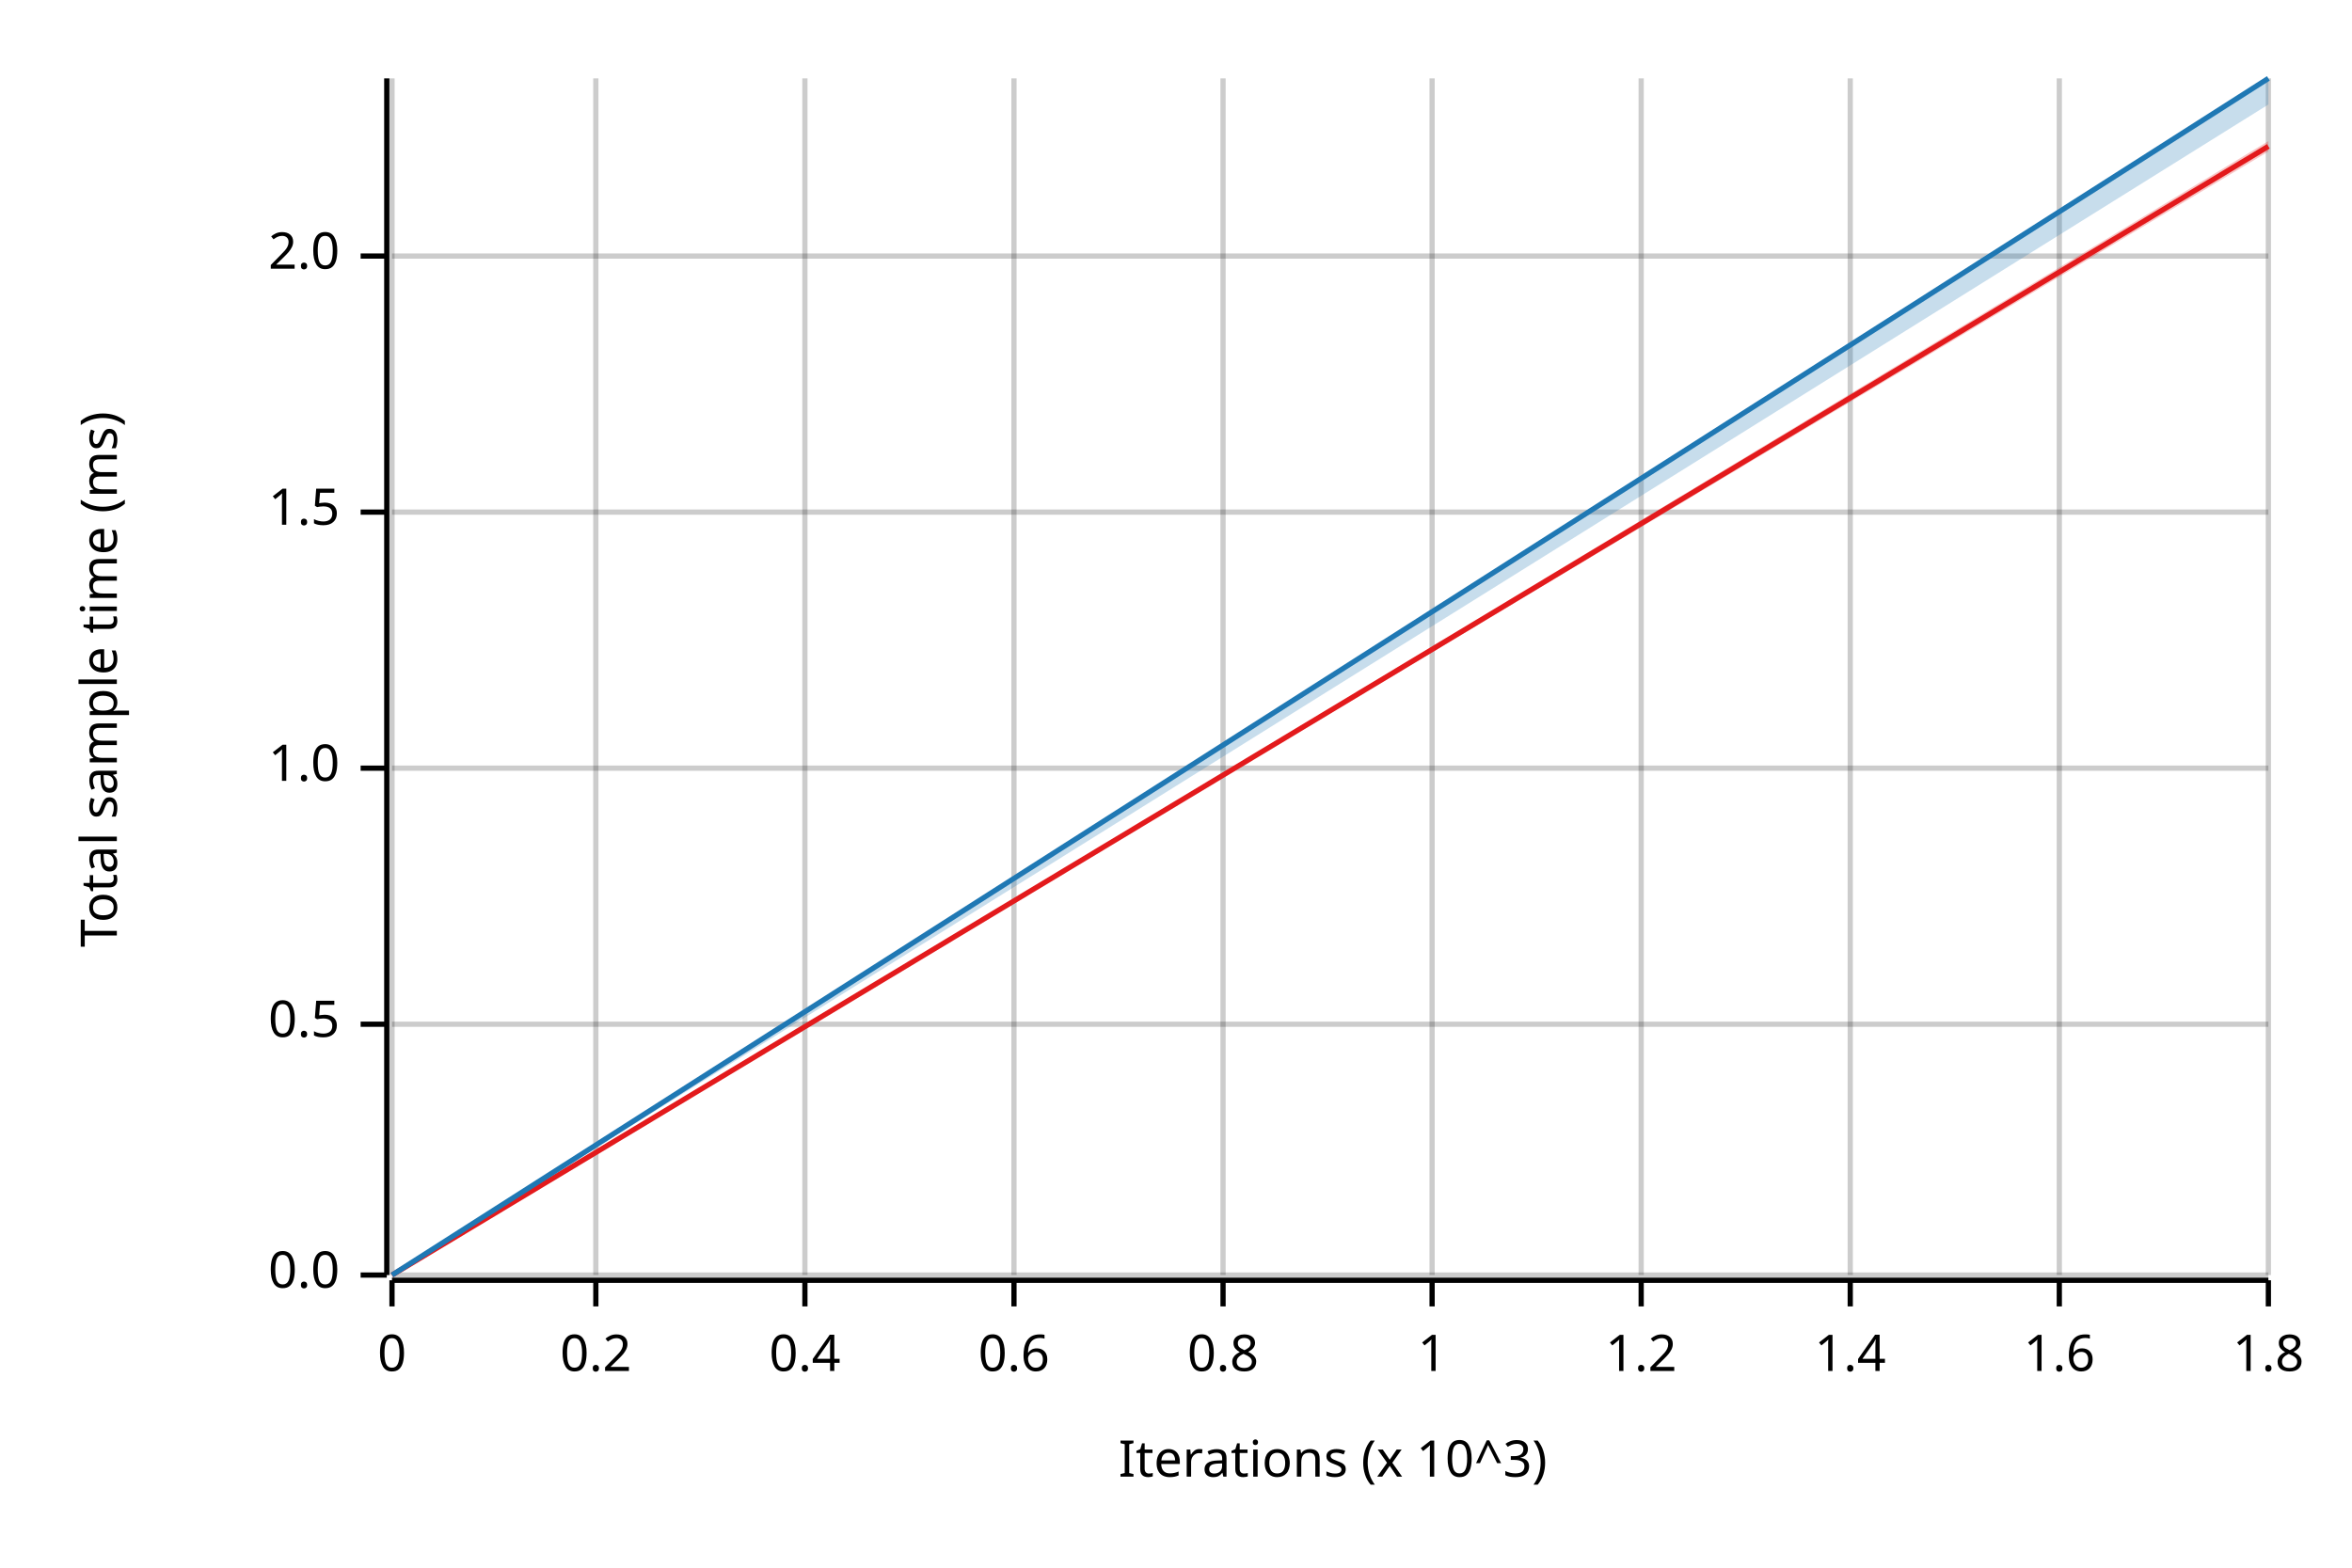
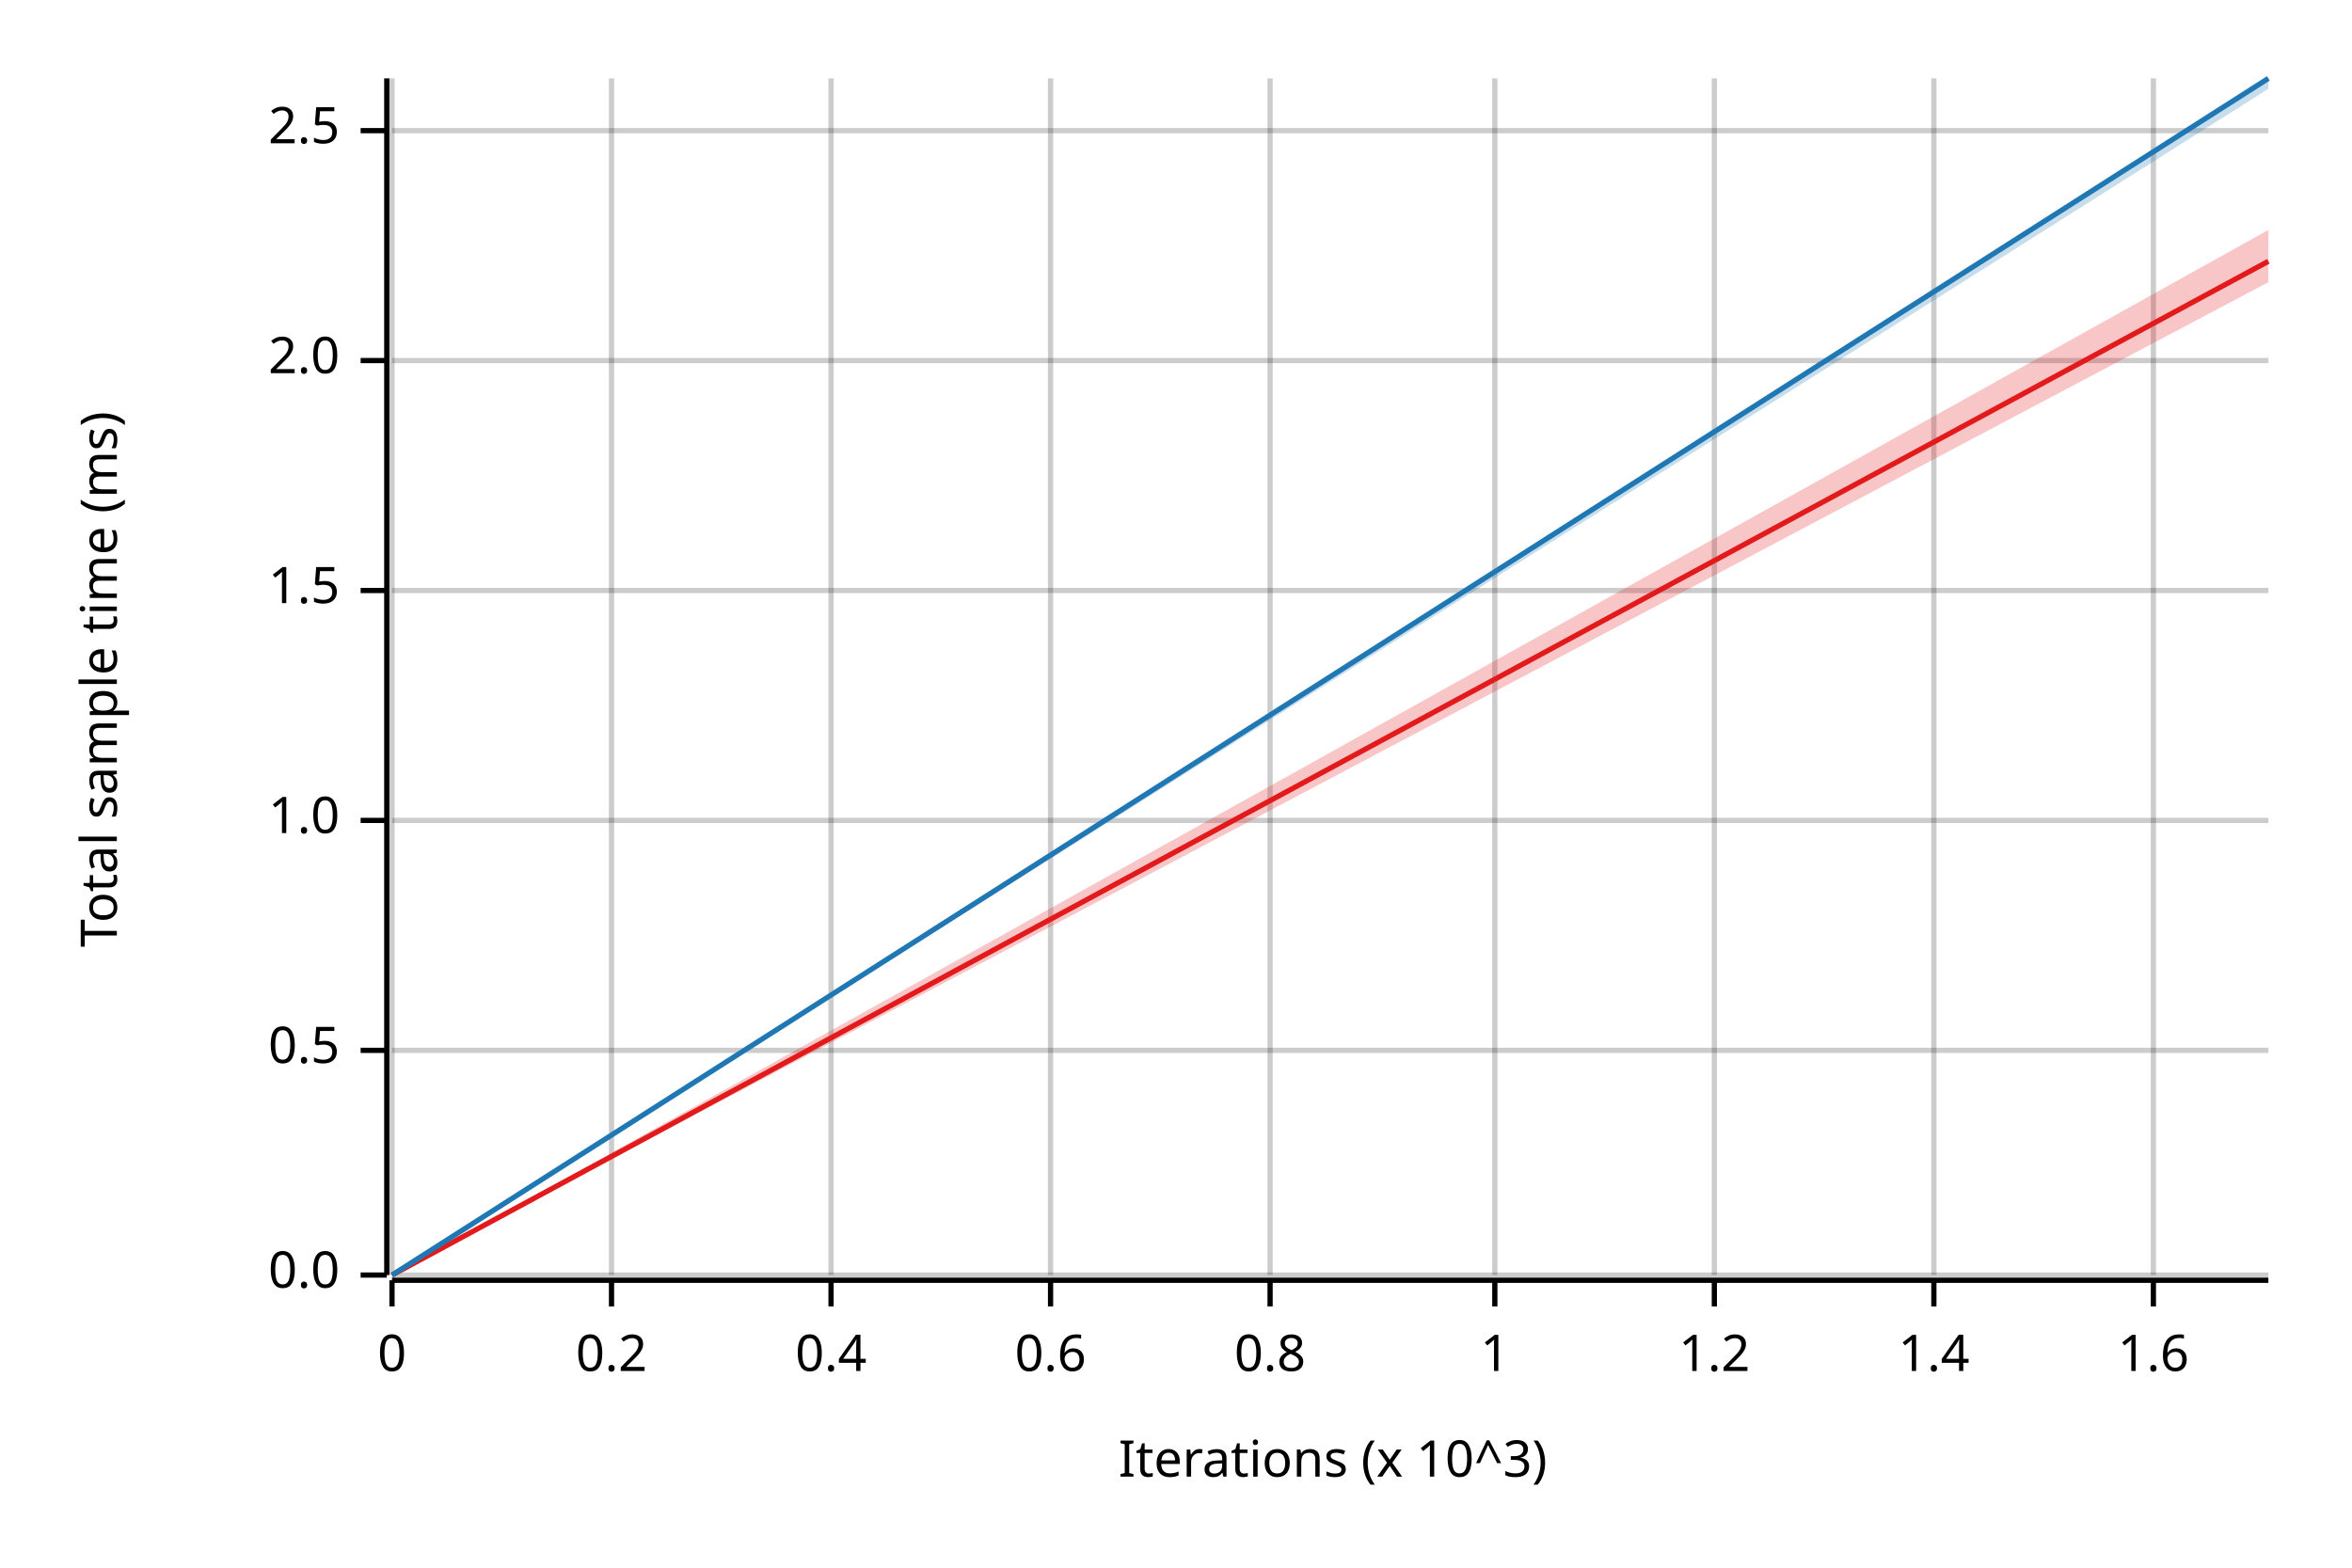
<svg xmlns="http://www.w3.org/2000/svg" width="450" height="300" viewBox="0 0 450 300">
  <text x="15" y="130" dy="0.76em" text-anchor="middle" font-family="sans-serif" font-size="9.677" opacity="1" fill="#000000" transform="rotate(270, 15, 130)">
Total sample time (ms)
</text>
  <text x="255" y="285" dy="-0.5ex" text-anchor="middle" font-family="sans-serif" font-size="9.677" opacity="1" fill="#000000">
Iterations (x 10^3)
</text>
  <line opacity="0.2" stroke="#000000" stroke-width="1" x1="75" y1="244" x2="75" y2="15" />
-   <line opacity="0.2" stroke="#000000" stroke-width="1" x1="114" y1="244" x2="114" y2="15" />
-   <line opacity="0.2" stroke="#000000" stroke-width="1" x1="154" y1="244" x2="154" y2="15" />
-   <line opacity="0.2" stroke="#000000" stroke-width="1" x1="194" y1="244" x2="194" y2="15" />
-   <line opacity="0.2" stroke="#000000" stroke-width="1" x1="234" y1="244" x2="234" y2="15" />
-   <line opacity="0.2" stroke="#000000" stroke-width="1" x1="274" y1="244" x2="274" y2="15" />
-   <line opacity="0.2" stroke="#000000" stroke-width="1" x1="314" y1="244" x2="314" y2="15" />
-   <line opacity="0.2" stroke="#000000" stroke-width="1" x1="354" y1="244" x2="354" y2="15" />
-   <line opacity="0.2" stroke="#000000" stroke-width="1" x1="394" y1="244" x2="394" y2="15" />
-   <line opacity="0.2" stroke="#000000" stroke-width="1" x1="434" y1="244" x2="434" y2="15" />
+   <line opacity="0.2" stroke="#000000" stroke-width="1" x1="117" y1="244" x2="117" y2="15" />
+   <line opacity="0.2" stroke="#000000" stroke-width="1" x1="159" y1="244" x2="159" y2="15" />
+   <line opacity="0.2" stroke="#000000" stroke-width="1" x1="201" y1="244" x2="201" y2="15" />
+   <line opacity="0.2" stroke="#000000" stroke-width="1" x1="243" y1="244" x2="243" y2="15" />
+   <line opacity="0.2" stroke="#000000" stroke-width="1" x1="286" y1="244" x2="286" y2="15" />
+   <line opacity="0.2" stroke="#000000" stroke-width="1" x1="328" y1="244" x2="328" y2="15" />
+   <line opacity="0.2" stroke="#000000" stroke-width="1" x1="370" y1="244" x2="370" y2="15" />
+   <line opacity="0.2" stroke="#000000" stroke-width="1" x1="412" y1="244" x2="412" y2="15" />
  <line opacity="0.2" stroke="#000000" stroke-width="1" x1="75" y1="244" x2="434" y2="244" />
-   <line opacity="0.2" stroke="#000000" stroke-width="1" x1="75" y1="196" x2="434" y2="196" />
-   <line opacity="0.2" stroke="#000000" stroke-width="1" x1="75" y1="147" x2="434" y2="147" />
-   <line opacity="0.2" stroke="#000000" stroke-width="1" x1="75" y1="98" x2="434" y2="98" />
-   <line opacity="0.2" stroke="#000000" stroke-width="1" x1="75" y1="49" x2="434" y2="49" />
+   <line opacity="0.2" stroke="#000000" stroke-width="1" x1="75" y1="201" x2="434" y2="201" />
+   <line opacity="0.2" stroke="#000000" stroke-width="1" x1="75" y1="157" x2="434" y2="157" />
+   <line opacity="0.2" stroke="#000000" stroke-width="1" x1="75" y1="113" x2="434" y2="113" />
+   <line opacity="0.2" stroke="#000000" stroke-width="1" x1="75" y1="69" x2="434" y2="69" />
+   <line opacity="0.2" stroke="#000000" stroke-width="1" x1="75" y1="25" x2="434" y2="25" />
  <polyline fill="none" opacity="1" stroke="#000000" stroke-width="1" points="74,15 74,244 " />
  <text x="65" y="244" dy="0.5ex" text-anchor="end" font-family="sans-serif" font-size="9.677" opacity="1" fill="#000000">
0.0
</text>
  <polyline fill="none" opacity="1" stroke="#000000" stroke-width="1" points="69,244 74,244 " />
-   <text x="65" y="196" dy="0.5ex" text-anchor="end" font-family="sans-serif" font-size="9.677" opacity="1" fill="#000000">
+   <text x="65" y="201" dy="0.5ex" text-anchor="end" font-family="sans-serif" font-size="9.677" opacity="1" fill="#000000">
0.5
</text>
-   <polyline fill="none" opacity="1" stroke="#000000" stroke-width="1" points="69,196 74,196 " />
-   <text x="65" y="147" dy="0.5ex" text-anchor="end" font-family="sans-serif" font-size="9.677" opacity="1" fill="#000000">
+   <polyline fill="none" opacity="1" stroke="#000000" stroke-width="1" points="69,201 74,201 " />
+   <text x="65" y="157" dy="0.5ex" text-anchor="end" font-family="sans-serif" font-size="9.677" opacity="1" fill="#000000">
1.0
</text>
-   <polyline fill="none" opacity="1" stroke="#000000" stroke-width="1" points="69,147 74,147 " />
-   <text x="65" y="98" dy="0.5ex" text-anchor="end" font-family="sans-serif" font-size="9.677" opacity="1" fill="#000000">
+   <polyline fill="none" opacity="1" stroke="#000000" stroke-width="1" points="69,157 74,157 " />
+   <text x="65" y="113" dy="0.5ex" text-anchor="end" font-family="sans-serif" font-size="9.677" opacity="1" fill="#000000">
1.5
</text>
-   <polyline fill="none" opacity="1" stroke="#000000" stroke-width="1" points="69,98 74,98 " />
-   <text x="65" y="49" dy="0.5ex" text-anchor="end" font-family="sans-serif" font-size="9.677" opacity="1" fill="#000000">
+   <polyline fill="none" opacity="1" stroke="#000000" stroke-width="1" points="69,113 74,113 " />
+   <text x="65" y="69" dy="0.5ex" text-anchor="end" font-family="sans-serif" font-size="9.677" opacity="1" fill="#000000">
2.0
</text>
-   <polyline fill="none" opacity="1" stroke="#000000" stroke-width="1" points="69,49 74,49 " />
+   <polyline fill="none" opacity="1" stroke="#000000" stroke-width="1" points="69,69 74,69 " />
+   <text x="65" y="25" dy="0.5ex" text-anchor="end" font-family="sans-serif" font-size="9.677" opacity="1" fill="#000000">
+ 2.5
+ </text>
+   <polyline fill="none" opacity="1" stroke="#000000" stroke-width="1" points="69,25 74,25 " />
  <polyline fill="none" opacity="1" stroke="#000000" stroke-width="1" points="75,245 434,245 " />
  <text x="75" y="255" dy="0.76em" text-anchor="middle" font-family="sans-serif" font-size="9.677" opacity="1" fill="#000000">
0
</text>
  <polyline fill="none" opacity="1" stroke="#000000" stroke-width="1" points="75,245 75,250 " />
-   <text x="114" y="255" dy="0.76em" text-anchor="middle" font-family="sans-serif" font-size="9.677" opacity="1" fill="#000000">
+   <text x="117" y="255" dy="0.76em" text-anchor="middle" font-family="sans-serif" font-size="9.677" opacity="1" fill="#000000">
0.2
</text>
-   <polyline fill="none" opacity="1" stroke="#000000" stroke-width="1" points="114,245 114,250 " />
-   <text x="154" y="255" dy="0.76em" text-anchor="middle" font-family="sans-serif" font-size="9.677" opacity="1" fill="#000000">
+   <polyline fill="none" opacity="1" stroke="#000000" stroke-width="1" points="117,245 117,250 " />
+   <text x="159" y="255" dy="0.76em" text-anchor="middle" font-family="sans-serif" font-size="9.677" opacity="1" fill="#000000">
0.4
</text>
-   <polyline fill="none" opacity="1" stroke="#000000" stroke-width="1" points="154,245 154,250 " />
-   <text x="194" y="255" dy="0.76em" text-anchor="middle" font-family="sans-serif" font-size="9.677" opacity="1" fill="#000000">
+   <polyline fill="none" opacity="1" stroke="#000000" stroke-width="1" points="159,245 159,250 " />
+   <text x="201" y="255" dy="0.76em" text-anchor="middle" font-family="sans-serif" font-size="9.677" opacity="1" fill="#000000">
0.6
</text>
-   <polyline fill="none" opacity="1" stroke="#000000" stroke-width="1" points="194,245 194,250 " />
-   <text x="234" y="255" dy="0.76em" text-anchor="middle" font-family="sans-serif" font-size="9.677" opacity="1" fill="#000000">
+   <polyline fill="none" opacity="1" stroke="#000000" stroke-width="1" points="201,245 201,250 " />
+   <text x="243" y="255" dy="0.76em" text-anchor="middle" font-family="sans-serif" font-size="9.677" opacity="1" fill="#000000">
0.8
</text>
-   <polyline fill="none" opacity="1" stroke="#000000" stroke-width="1" points="234,245 234,250 " />
-   <text x="274" y="255" dy="0.76em" text-anchor="middle" font-family="sans-serif" font-size="9.677" opacity="1" fill="#000000">
+   <polyline fill="none" opacity="1" stroke="#000000" stroke-width="1" points="243,245 243,250 " />
+   <text x="286" y="255" dy="0.76em" text-anchor="middle" font-family="sans-serif" font-size="9.677" opacity="1" fill="#000000">
1
</text>
-   <polyline fill="none" opacity="1" stroke="#000000" stroke-width="1" points="274,245 274,250 " />
-   <text x="314" y="255" dy="0.76em" text-anchor="middle" font-family="sans-serif" font-size="9.677" opacity="1" fill="#000000">
+   <polyline fill="none" opacity="1" stroke="#000000" stroke-width="1" points="286,245 286,250 " />
+   <text x="328" y="255" dy="0.76em" text-anchor="middle" font-family="sans-serif" font-size="9.677" opacity="1" fill="#000000">
1.2
</text>
-   <polyline fill="none" opacity="1" stroke="#000000" stroke-width="1" points="314,245 314,250 " />
-   <text x="354" y="255" dy="0.76em" text-anchor="middle" font-family="sans-serif" font-size="9.677" opacity="1" fill="#000000">
+   <polyline fill="none" opacity="1" stroke="#000000" stroke-width="1" points="328,245 328,250 " />
+   <text x="370" y="255" dy="0.76em" text-anchor="middle" font-family="sans-serif" font-size="9.677" opacity="1" fill="#000000">
1.4
</text>
-   <polyline fill="none" opacity="1" stroke="#000000" stroke-width="1" points="354,245 354,250 " />
-   <text x="394" y="255" dy="0.76em" text-anchor="middle" font-family="sans-serif" font-size="9.677" opacity="1" fill="#000000">
+   <polyline fill="none" opacity="1" stroke="#000000" stroke-width="1" points="370,245 370,250 " />
+   <text x="412" y="255" dy="0.76em" text-anchor="middle" font-family="sans-serif" font-size="9.677" opacity="1" fill="#000000">
1.6
</text>
-   <polyline fill="none" opacity="1" stroke="#000000" stroke-width="1" points="394,245 394,250 " />
-   <text x="434" y="255" dy="0.76em" text-anchor="middle" font-family="sans-serif" font-size="9.677" opacity="1" fill="#000000">
- 1.8
- </text>
-   <polyline fill="none" opacity="1" stroke="#000000" stroke-width="1" points="434,245 434,250 " />
-   <polyline fill="none" opacity="1" stroke="#E31A1C" stroke-width="1" points="75,244 434,28 " />
-   <polygon opacity="0.25" fill="#E31A1C" points="75,244 434,29 434,27 " />
+   <polyline fill="none" opacity="1" stroke="#000000" stroke-width="1" points="412,245 412,250 " />
+   <polyline fill="none" opacity="1" stroke="#E31A1C" stroke-width="1" points="75,244 434,50 " />
+   <polygon opacity="0.25" fill="#E31A1C" points="75,244 434,54 434,44 " />
  <polyline fill="none" opacity="1" stroke="#1F78B4" stroke-width="1" points="75,244 434,15 " />
-   <polygon opacity="0.25" fill="#1F78B4" points="75,244 434,20 434,15 " />
+   <polygon opacity="0.25" fill="#1F78B4" points="75,244 434,17 434,15 " />
</svg>
